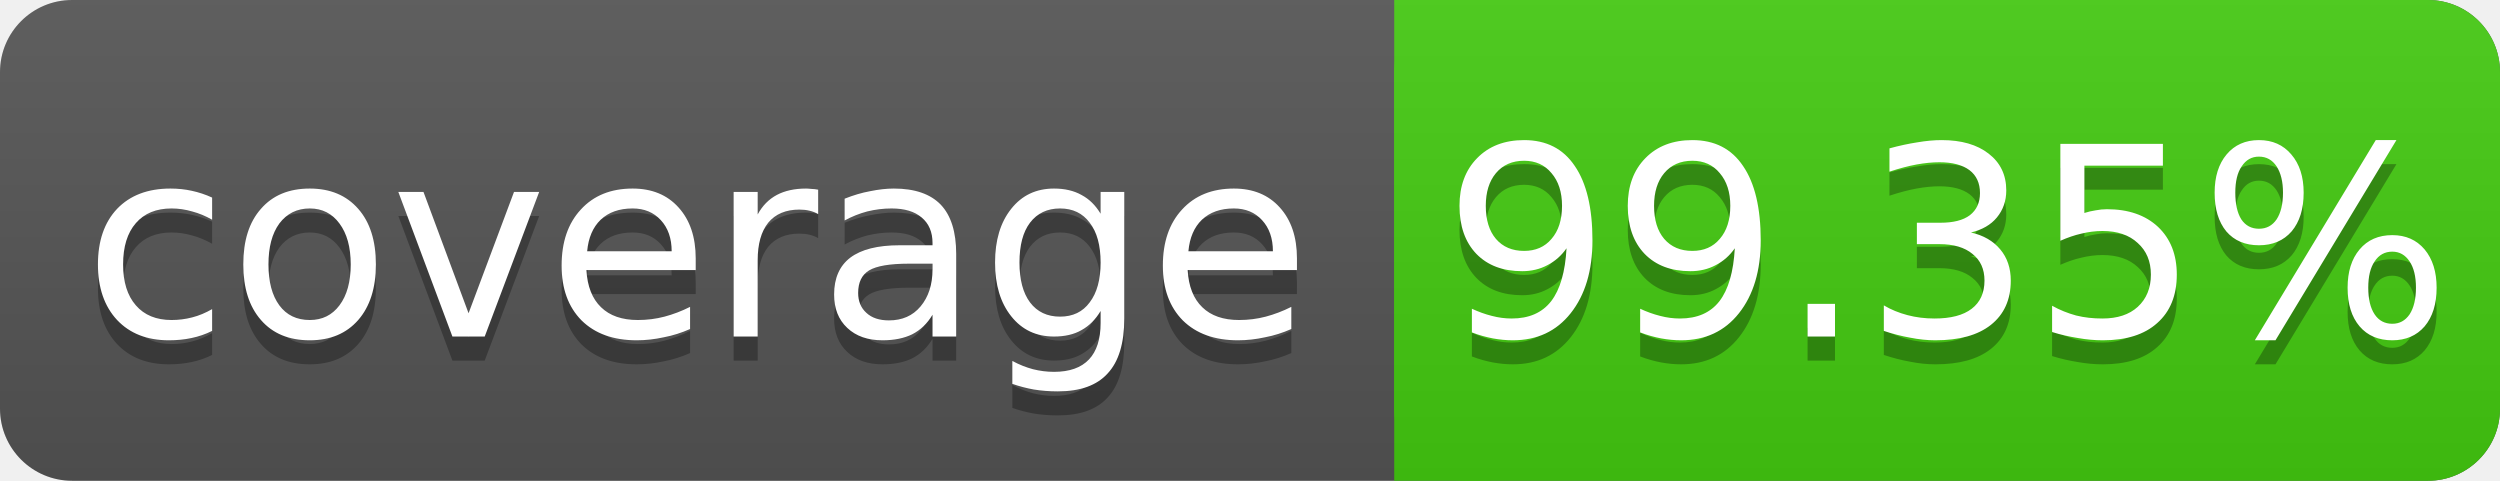
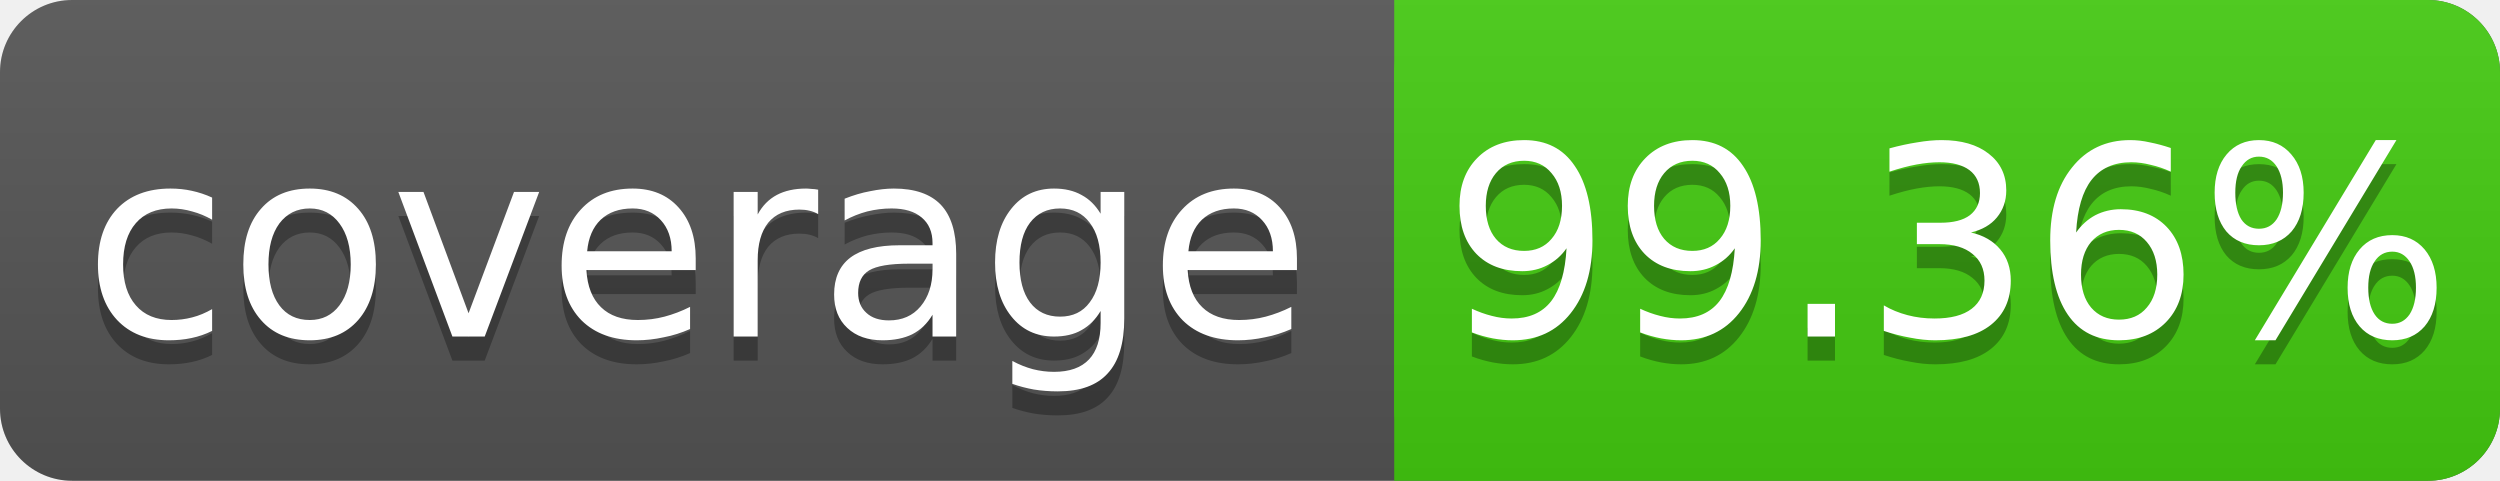
<svg xmlns="http://www.w3.org/2000/svg" width="104" height="20">
  <linearGradient id="s" x2="0" y2="100%">
    <stop offset="0" stop-color="#bbb" stop-opacity=".1" />
    <stop offset="1" stop-opacity=".1" />
  </linearGradient>
  <rect rx="3" width="104" height="20" fill="#555" />
  <rect rx="3" x="58" width="46" height="20" fill="#4c1" />
  <rect x="58" width="4" height="20" fill="#4c1" />
  <rect rx="3" width="104" height="20" fill="url(#s)" />
  <g fill="#fff" text-anchor="middle" font-family="DejaVu Sans,Verdana,Geneva,sans-serif" font-size="11">
    <text x="29" y="15" fill="#010101" fill-opacity=".3">coverage</text>
    <text x="29" y="14">coverage</text>
-     <text x="81" y="15" fill="#010101" fill-opacity=".3">99.35%</text>
-     <text x="81" y="14">99.35%</text>
+     <text x="81" y="15" fill="#010101" fill-opacity=".3">99.36%</text>
+     <text x="81" y="14">99.36%</text>
  </g>
</svg>
